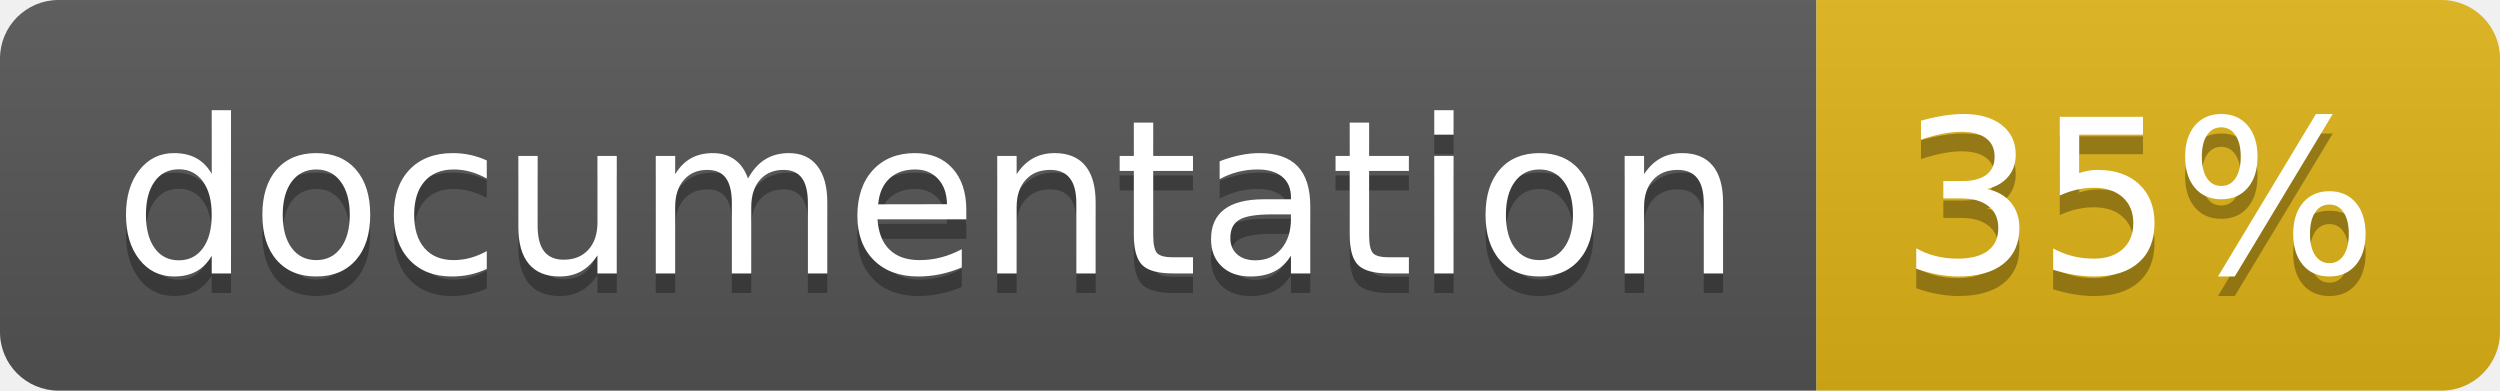
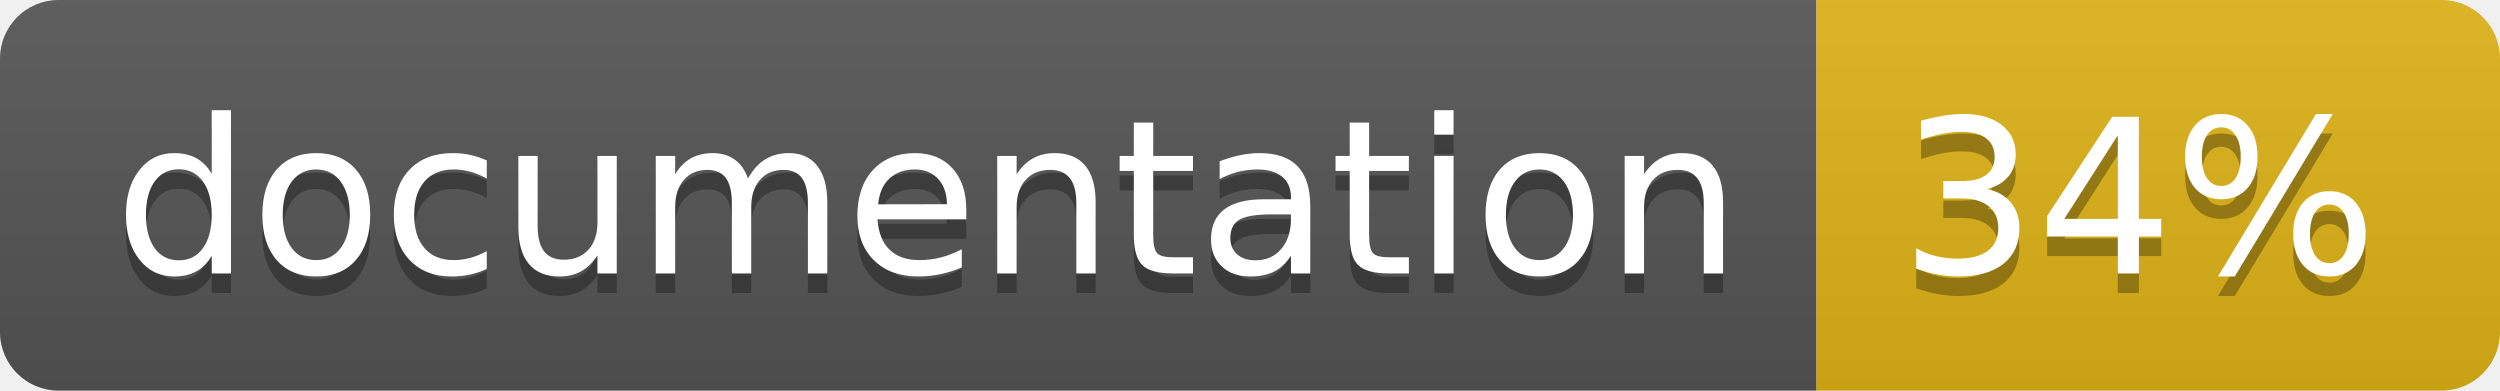
<svg xmlns="http://www.w3.org/2000/svg" width="128" height="20">
  <linearGradient id="b" x2="0" y2="100%">
    <stop offset="0" stop-color="#bbb" stop-opacity=".1" />
    <stop offset="1" stop-opacity=".1" />
  </linearGradient>
  <clipPath id="a">
    <rect width="128" height="20" rx="3" fill="#fff" />
  </clipPath>
  <g clip-path="url(#a)">
    <path fill="#555" d="M0 0h93v20H0z" />
    <path fill="#dfb317" d="M93 0h35v20H93z" />
    <path fill="url(#b)" d="M0 0h128v20H0z" />
  </g>
  <g fill="#fff" text-anchor="middle" font-family="DejaVu Sans,Verdana,Geneva,sans-serif" font-size="110">
    <text x="475" y="150" fill="#010101" fill-opacity=".3" transform="scale(.1)" textLength="830">
      documentation
    </text>
    <text x="475" y="140" transform="scale(.1)" textLength="830">
      documentation
    </text>
    <text x="1095" y="150" fill="#010101" fill-opacity=".3" transform="scale(.1)" textLength="250">
-       35%
+       34%
    </text>
    <text x="1095" y="140" transform="scale(.1)" textLength="250">
-       35%
+       34%
    </text>
  </g>
</svg>
